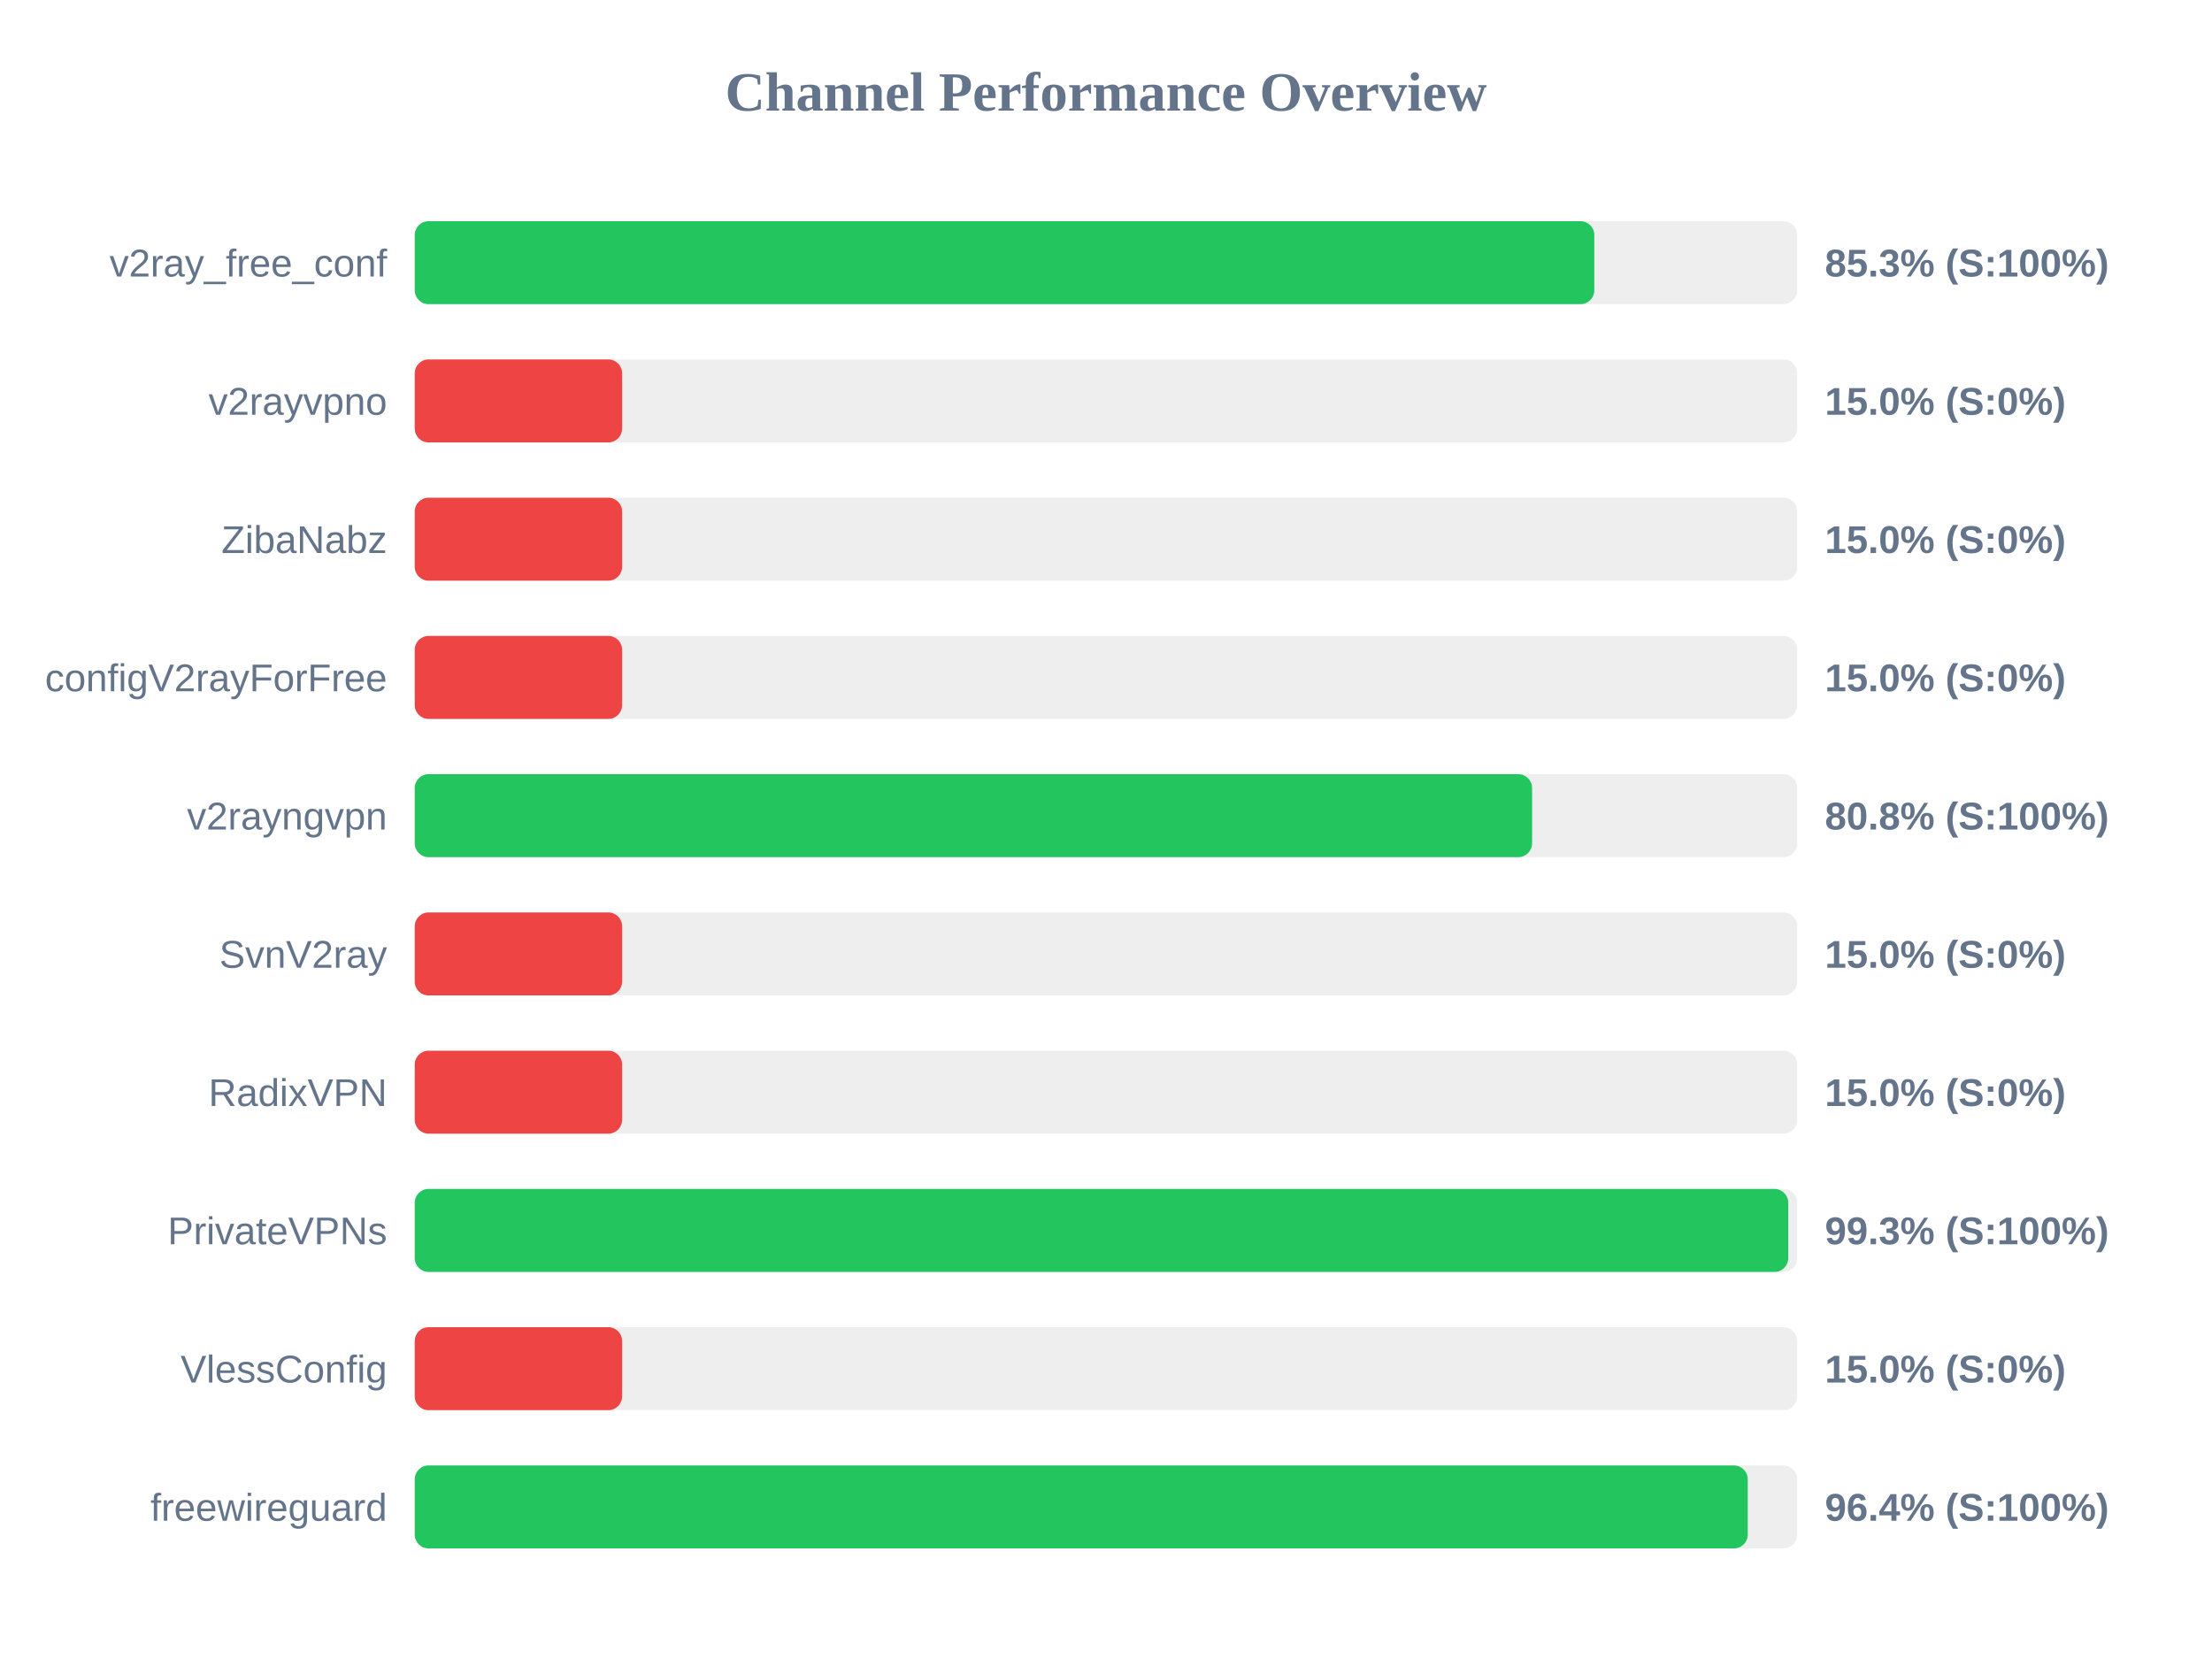
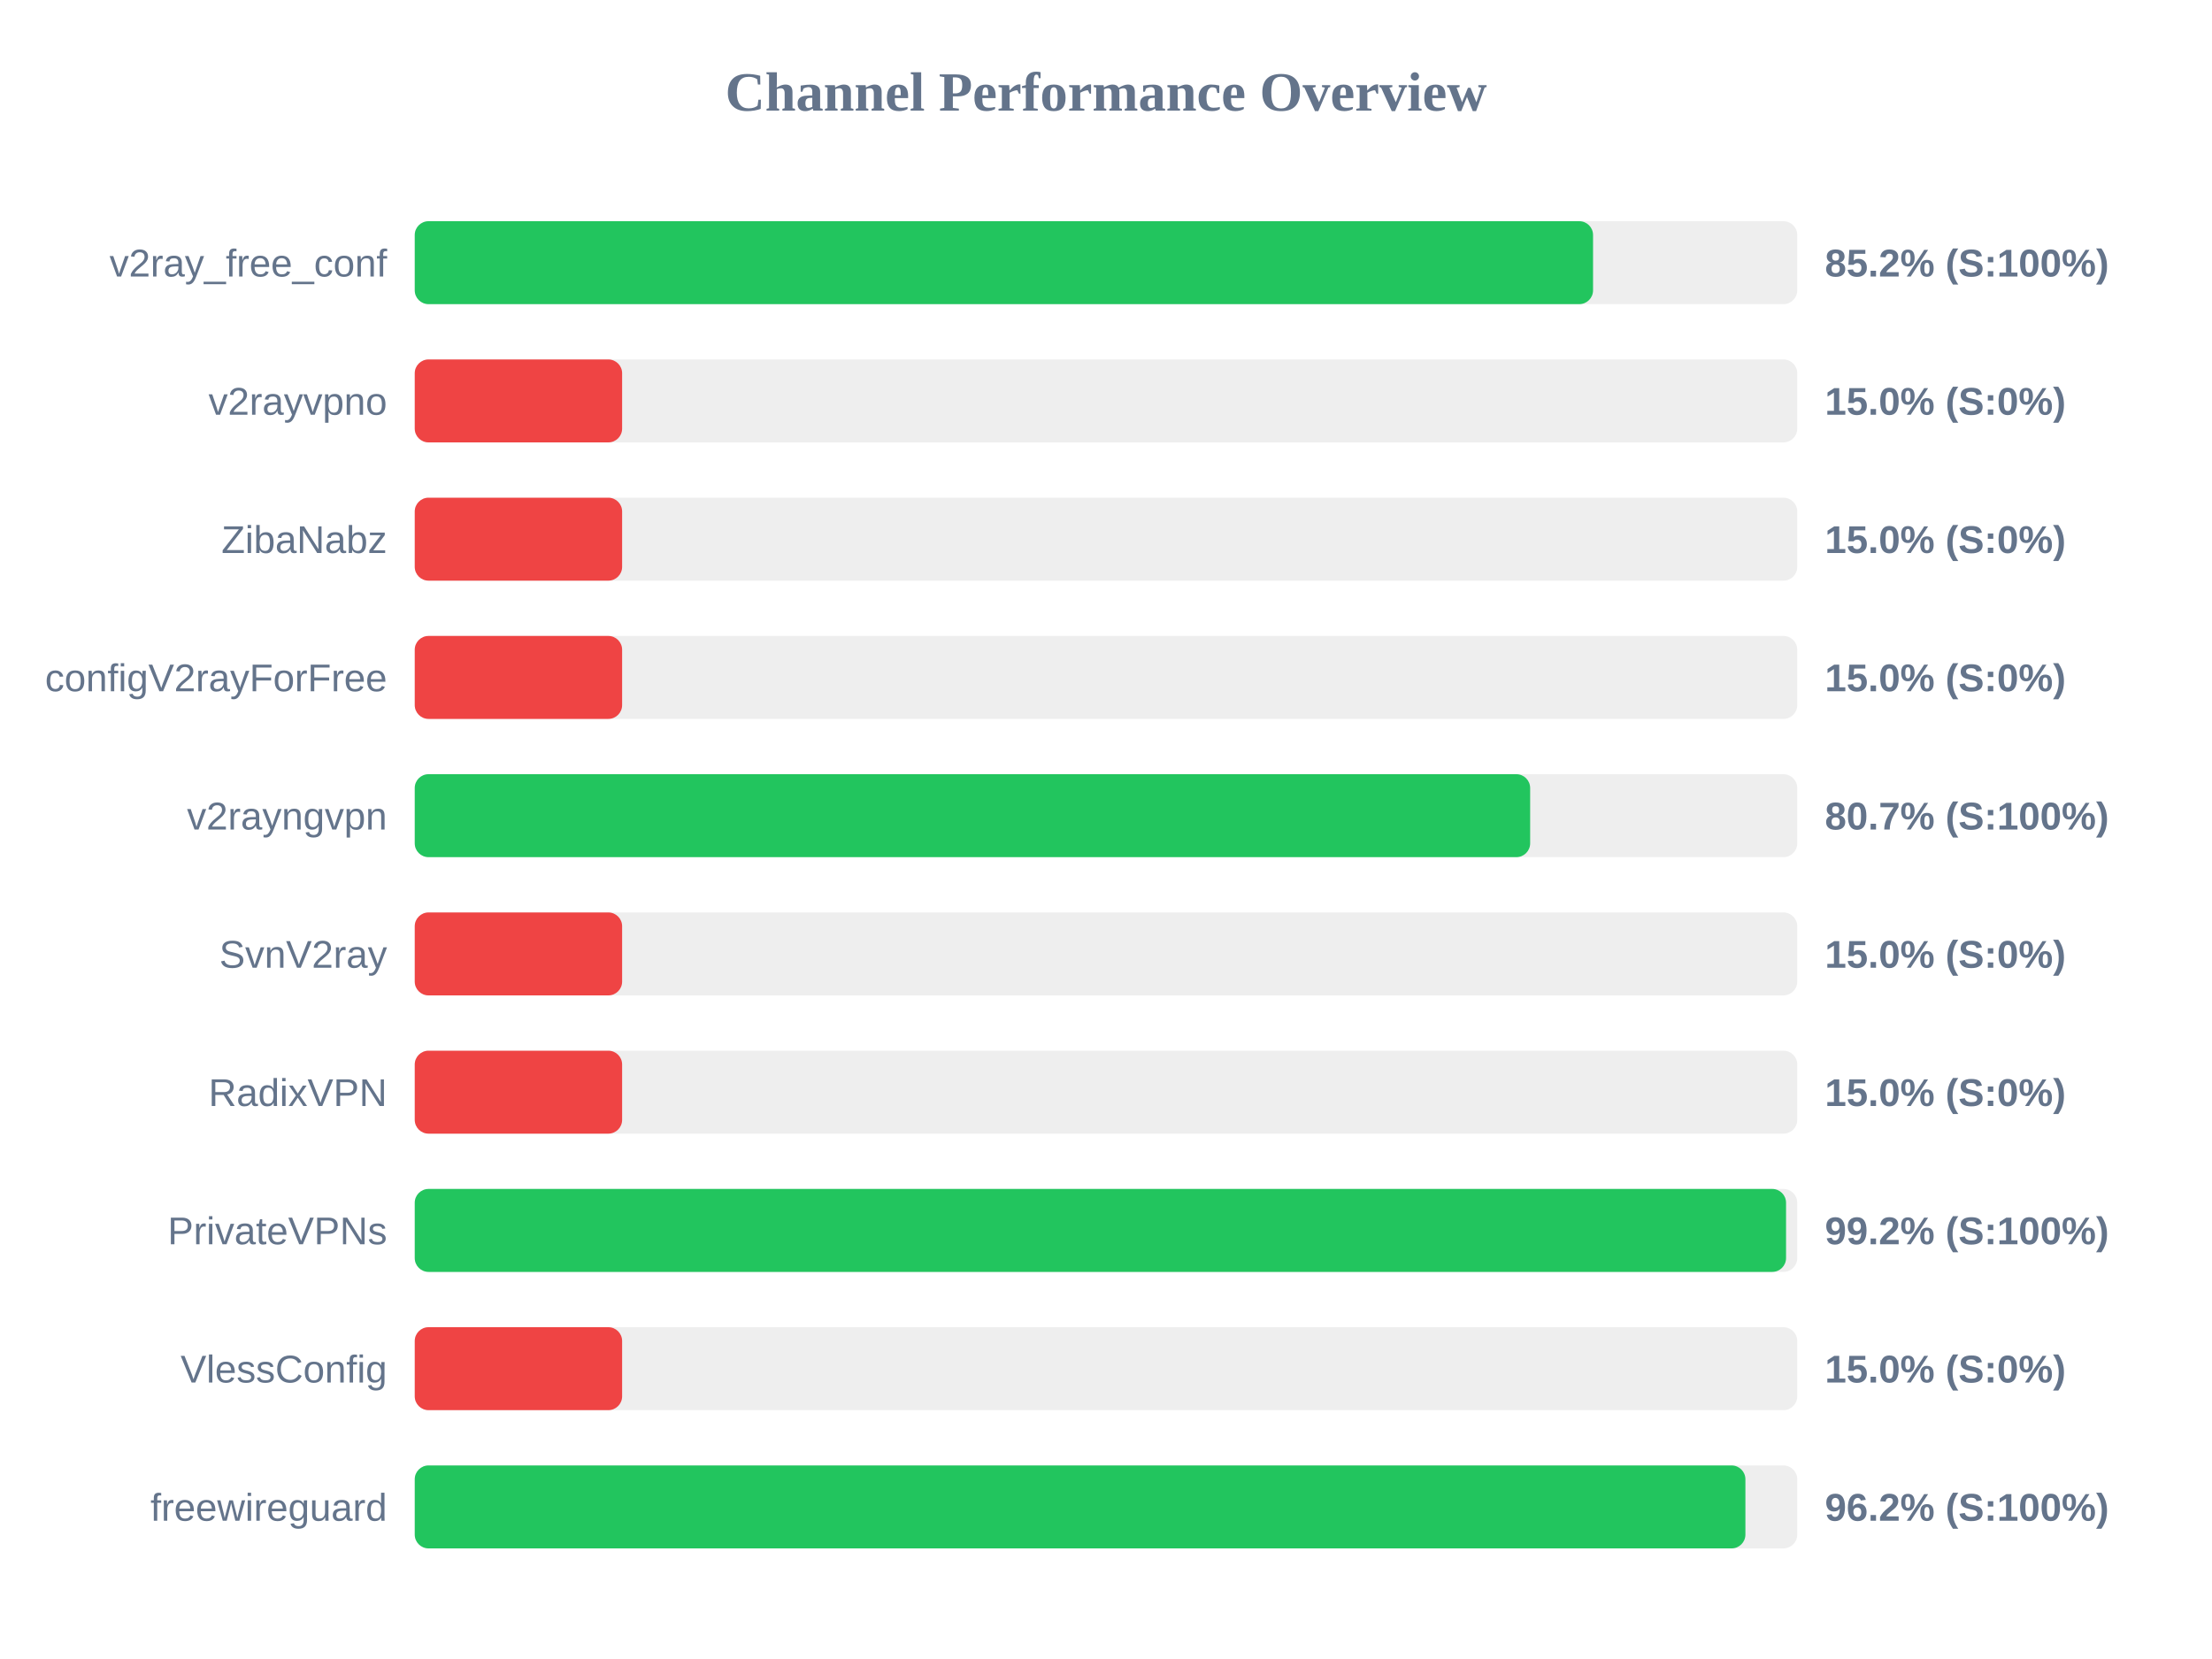
<svg xmlns="http://www.w3.org/2000/svg" width="800" height="600" version="1.1">
  <style>
        .row { font: 14px Arial; fill: #64748b; }
        .score { font: bold 14px Arial; fill: #64748b; }
    </style>
  <text x="400" y="40" text-anchor="middle" font-size="20px" font-weight="bold" fill="#64748b">Channel Performance Overview</text>
  <rect x="150" y="80" width="500" height="30" fill="#eee" rx="5" />
-   <rect x="150" y="80" width="426.6" height="30" fill="#22c55e" rx="5" />
+   <rect x="150" y="80" width="426.15" height="30" fill="#22c55e" rx="5" />
  <text x="140" y="100" text-anchor="end" class="row">v2ray_free_conf</text>
-   <text x="660" y="100" text-anchor="start" class="score">85.3% (S:100%)</text>
+   <text x="660" y="100" text-anchor="start" class="score">85.2% (S:100%)</text>
  <rect x="150" y="130" width="500" height="30" fill="#eee" rx="5" />
  <rect x="150" y="130" width="75.0" height="30" fill="#ef4444" rx="5" />
  <text x="140" y="150" text-anchor="end" class="row">v2rayvpno</text>
  <text x="660" y="150" text-anchor="start" class="score">15.0% (S:0%)</text>
  <rect x="150" y="180" width="500" height="30" fill="#eee" rx="5" />
  <rect x="150" y="180" width="75.0" height="30" fill="#ef4444" rx="5" />
  <text x="140" y="200" text-anchor="end" class="row">ZibaNabz</text>
  <text x="660" y="200" text-anchor="start" class="score">15.0% (S:0%)</text>
  <rect x="150" y="230" width="500" height="30" fill="#eee" rx="5" />
  <rect x="150" y="230" width="75.0" height="30" fill="#ef4444" rx="5" />
  <text x="140" y="250" text-anchor="end" class="row">configV2rayForFree</text>
  <text x="660" y="250" text-anchor="start" class="score">15.0% (S:0%)</text>
  <rect x="150" y="280" width="500" height="30" fill="#eee" rx="5" />
-   <rect x="150" y="280" width="404.1" height="30" fill="#22c55e" rx="5" />
+   <rect x="150" y="280" width="403.4" height="30" fill="#22c55e" rx="5" />
  <text x="140" y="300" text-anchor="end" class="row">v2rayngvpn</text>
-   <text x="660" y="300" text-anchor="start" class="score">80.8% (S:100%)</text>
+   <text x="660" y="300" text-anchor="start" class="score">80.7% (S:100%)</text>
  <rect x="150" y="330" width="500" height="30" fill="#eee" rx="5" />
  <rect x="150" y="330" width="75.0" height="30" fill="#ef4444" rx="5" />
  <text x="140" y="350" text-anchor="end" class="row">SvnV2ray</text>
  <text x="660" y="350" text-anchor="start" class="score">15.0% (S:0%)</text>
  <rect x="150" y="380" width="500" height="30" fill="#eee" rx="5" />
  <rect x="150" y="380" width="75.0" height="30" fill="#ef4444" rx="5" />
  <text x="140" y="400" text-anchor="end" class="row">RadixVPN</text>
  <text x="660" y="400" text-anchor="start" class="score">15.0% (S:0%)</text>
  <rect x="150" y="430" width="500" height="30" fill="#eee" rx="5" />
-   <rect x="150" y="430" width="496.75" height="30" fill="#22c55e" rx="5" />
+   <rect x="150" y="430" width="495.95" height="30" fill="#22c55e" rx="5" />
  <text x="140" y="450" text-anchor="end" class="row">PrivateVPNs</text>
-   <text x="660" y="450" text-anchor="start" class="score">99.3% (S:100%)</text>
+   <text x="660" y="450" text-anchor="start" class="score">99.2% (S:100%)</text>
  <rect x="150" y="480" width="500" height="30" fill="#eee" rx="5" />
  <rect x="150" y="480" width="75.0" height="30" fill="#ef4444" rx="5" />
  <text x="140" y="500" text-anchor="end" class="row">VlessConfig</text>
  <text x="660" y="500" text-anchor="start" class="score">15.0% (S:0%)</text>
  <rect x="150" y="530" width="500" height="30" fill="#eee" rx="5" />
-   <rect x="150" y="530" width="482.1" height="30" fill="#22c55e" rx="5" />
+   <rect x="150" y="530" width="481.25" height="30" fill="#22c55e" rx="5" />
  <text x="140" y="550" text-anchor="end" class="row">freewireguard</text>
-   <text x="660" y="550" text-anchor="start" class="score">96.4% (S:100%)</text>
+   <text x="660" y="550" text-anchor="start" class="score">96.2% (S:100%)</text>
</svg>
